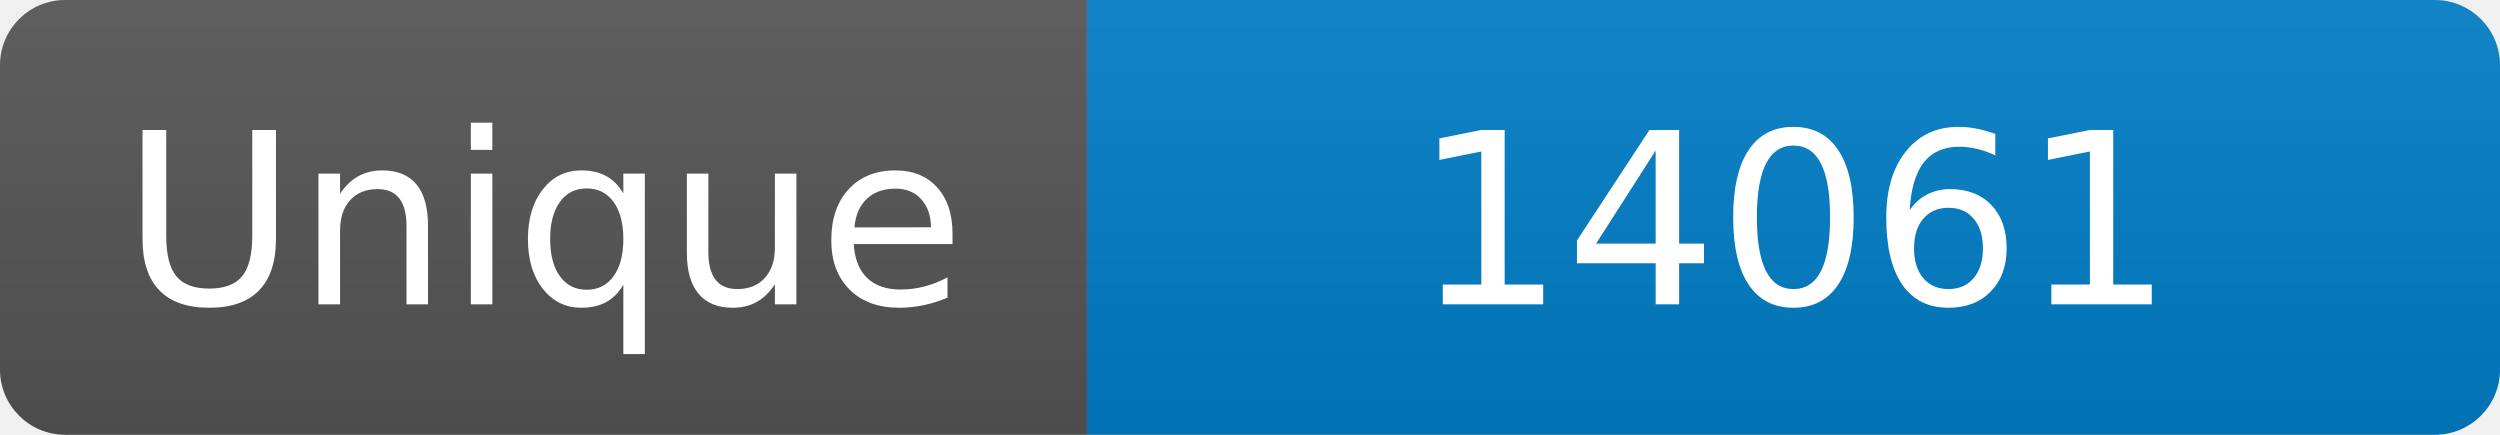
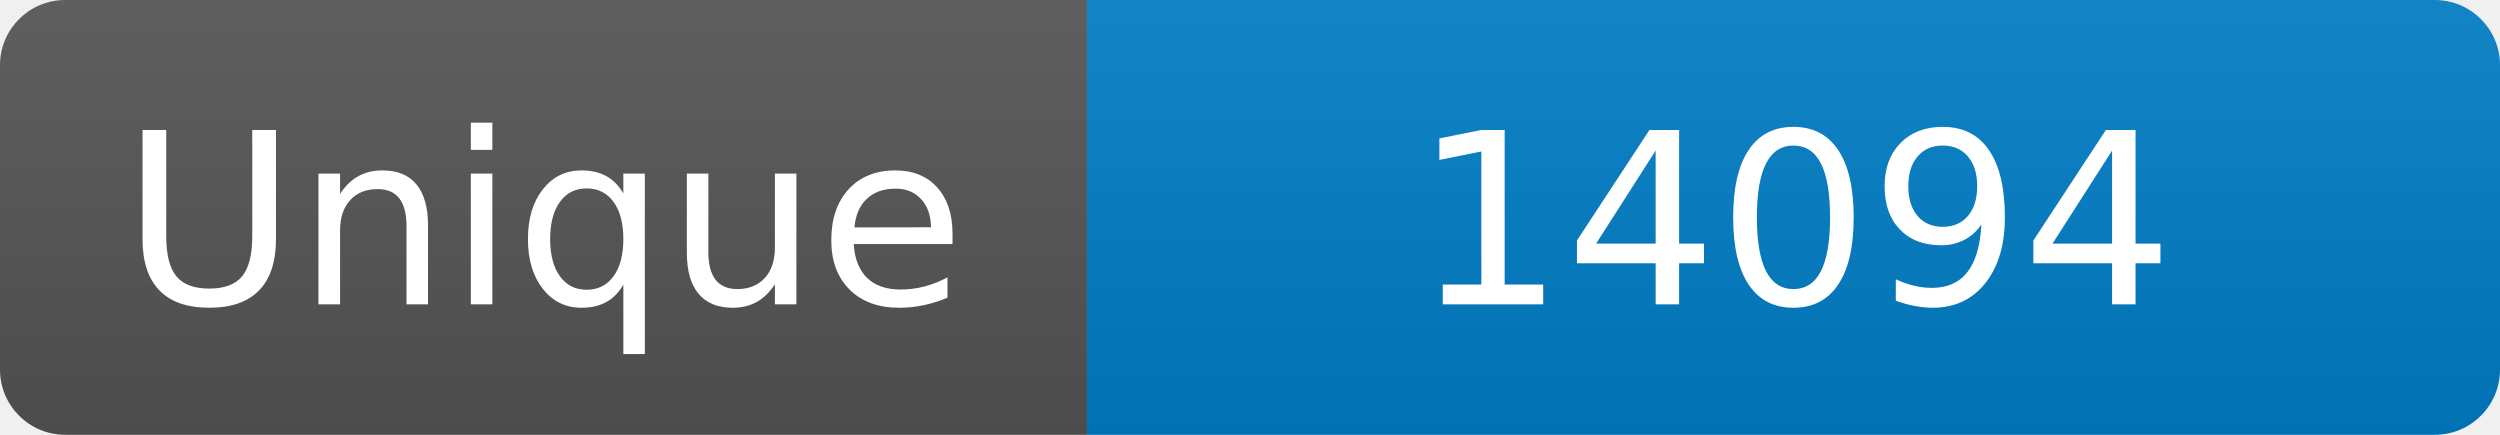
<svg xmlns="http://www.w3.org/2000/svg" width="115" height="20" role="img" aria-label="Maintained?: yes">
  <linearGradient id="s" x2="0" y2="100%">
    <stop offset="0" stop-color="#bbb" stop-opacity=".1" />
    <stop offset="1" stop-opacity=".1" />
  </linearGradient>
  <clipPath id="r">
    <rect width="115" height="20" rx="3" fill="#fff" />
  </clipPath>
  <g clip-path="url(#r)">
    <rect width="50" height="20" fill="#555" />
    <rect x="50" width="160" height="20" fill="#007ec6" />
    <rect width="115" height="20" fill="url(#s)" />
  </g>
  <g fill="#fff" text-anchor="middle" font-family="Verdana,Geneva,DejaVu Sans,sans-serif" font-size="110">
    <text x="250" y="140" transform="scale(.1)" fill="#fff">Unique</text>
-     <text x="825" y="140" transform="scale(.1)" fill="#fff">14061</text>
+     <text x="825" y="140" transform="scale(.1)" fill="#fff">14094</text>
  </g>
</svg>
